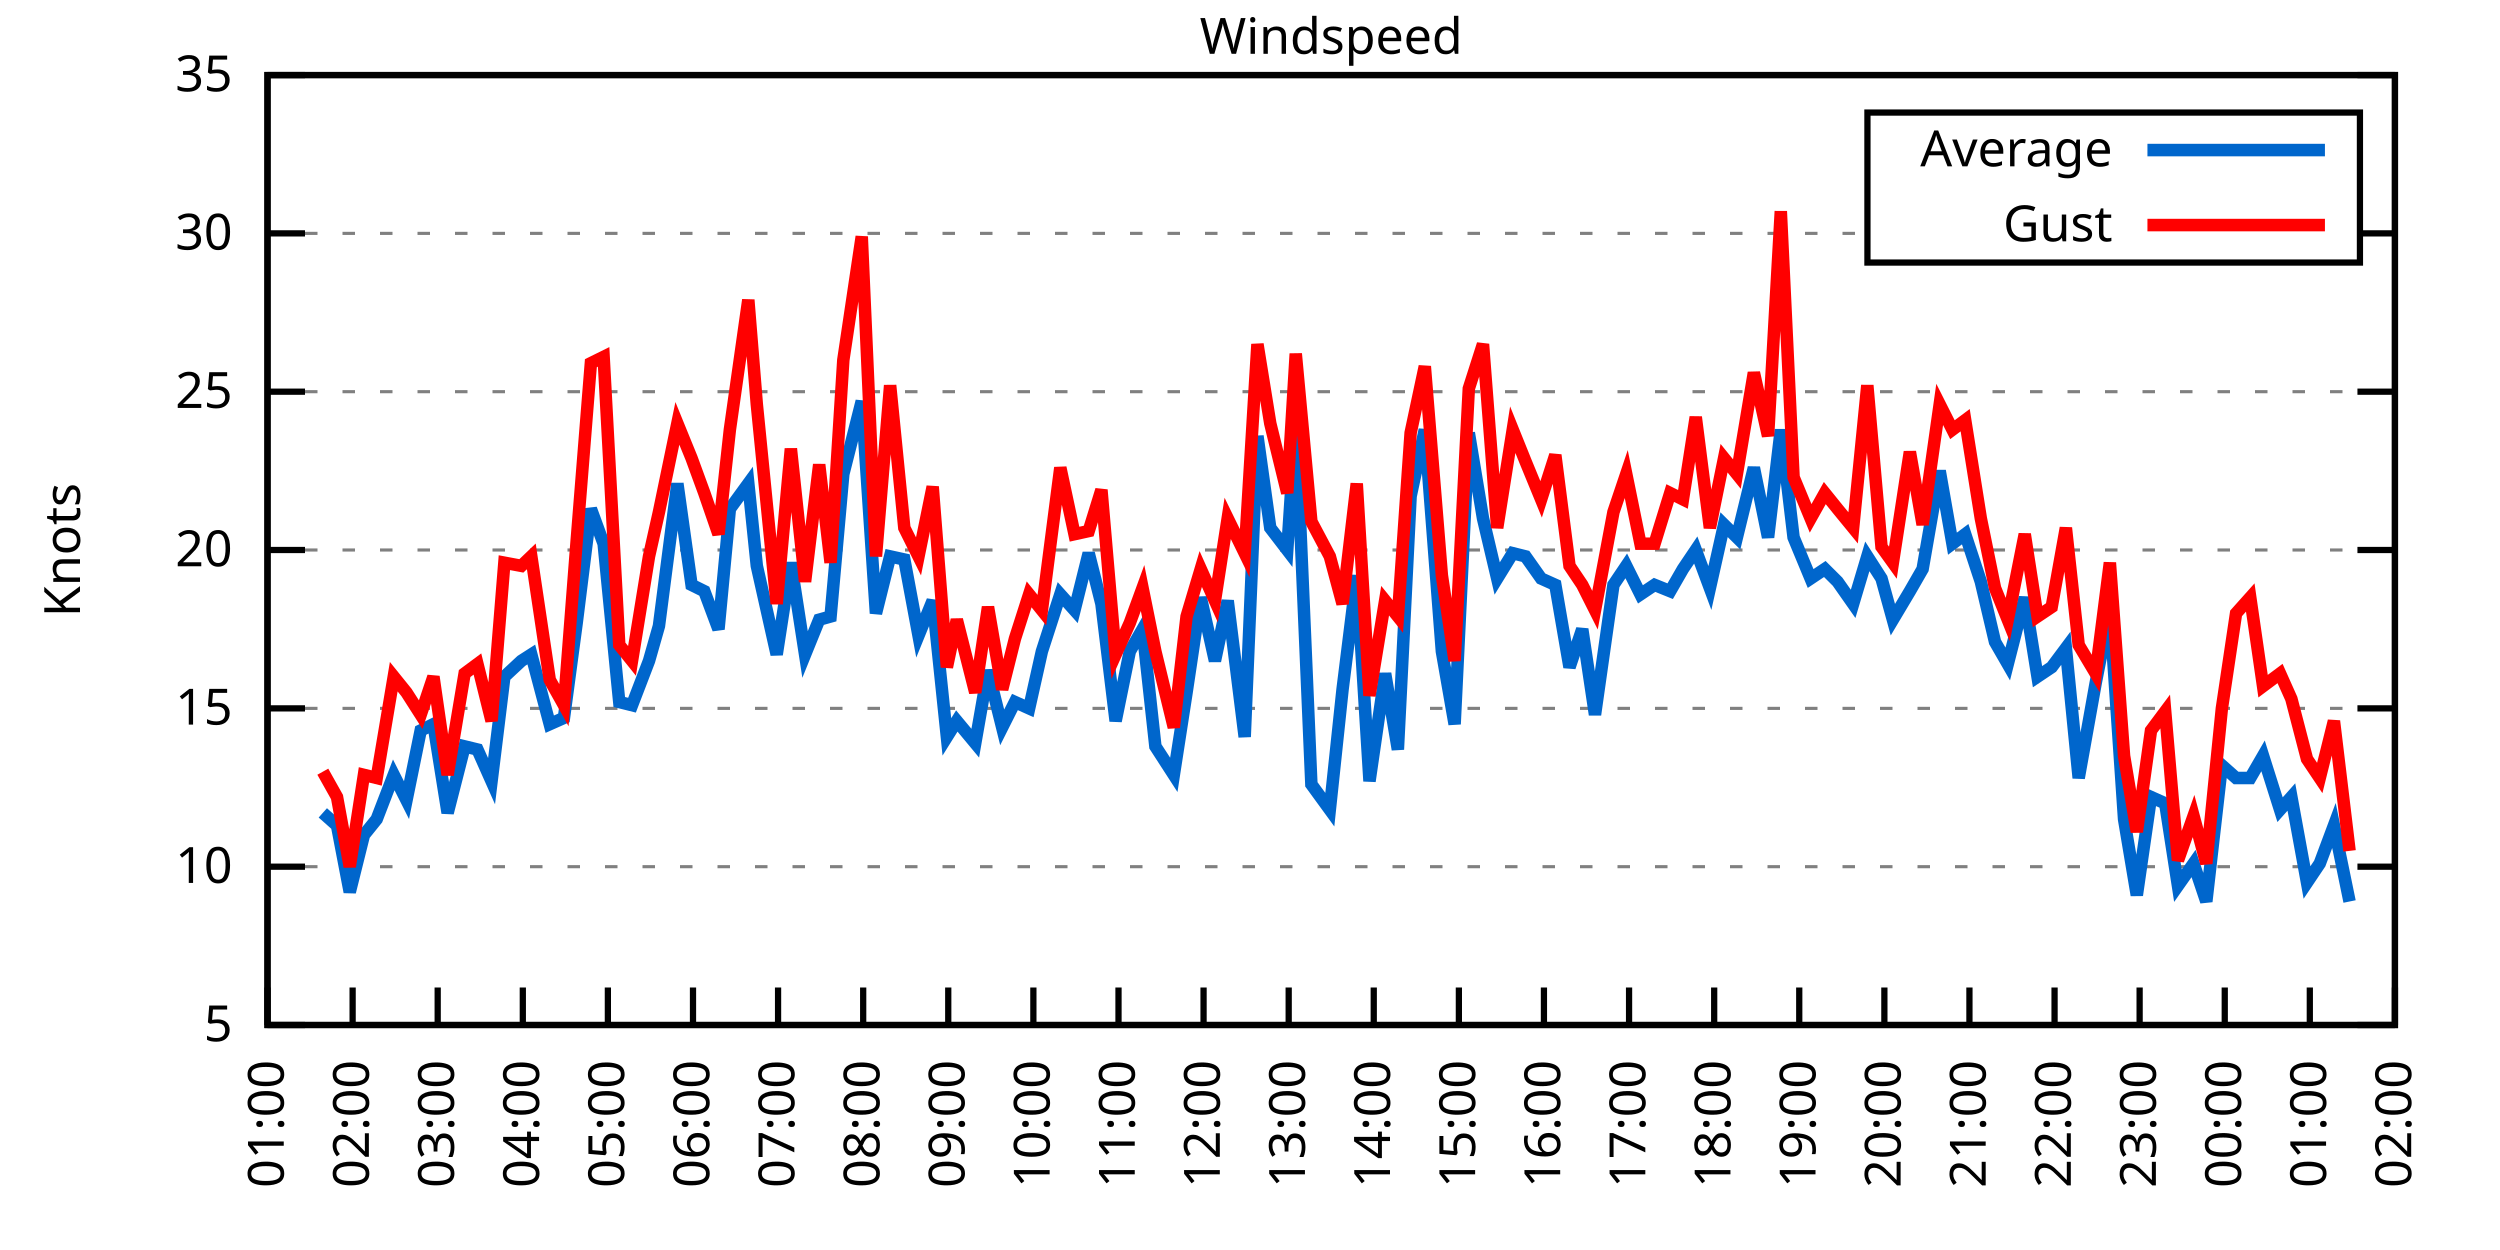
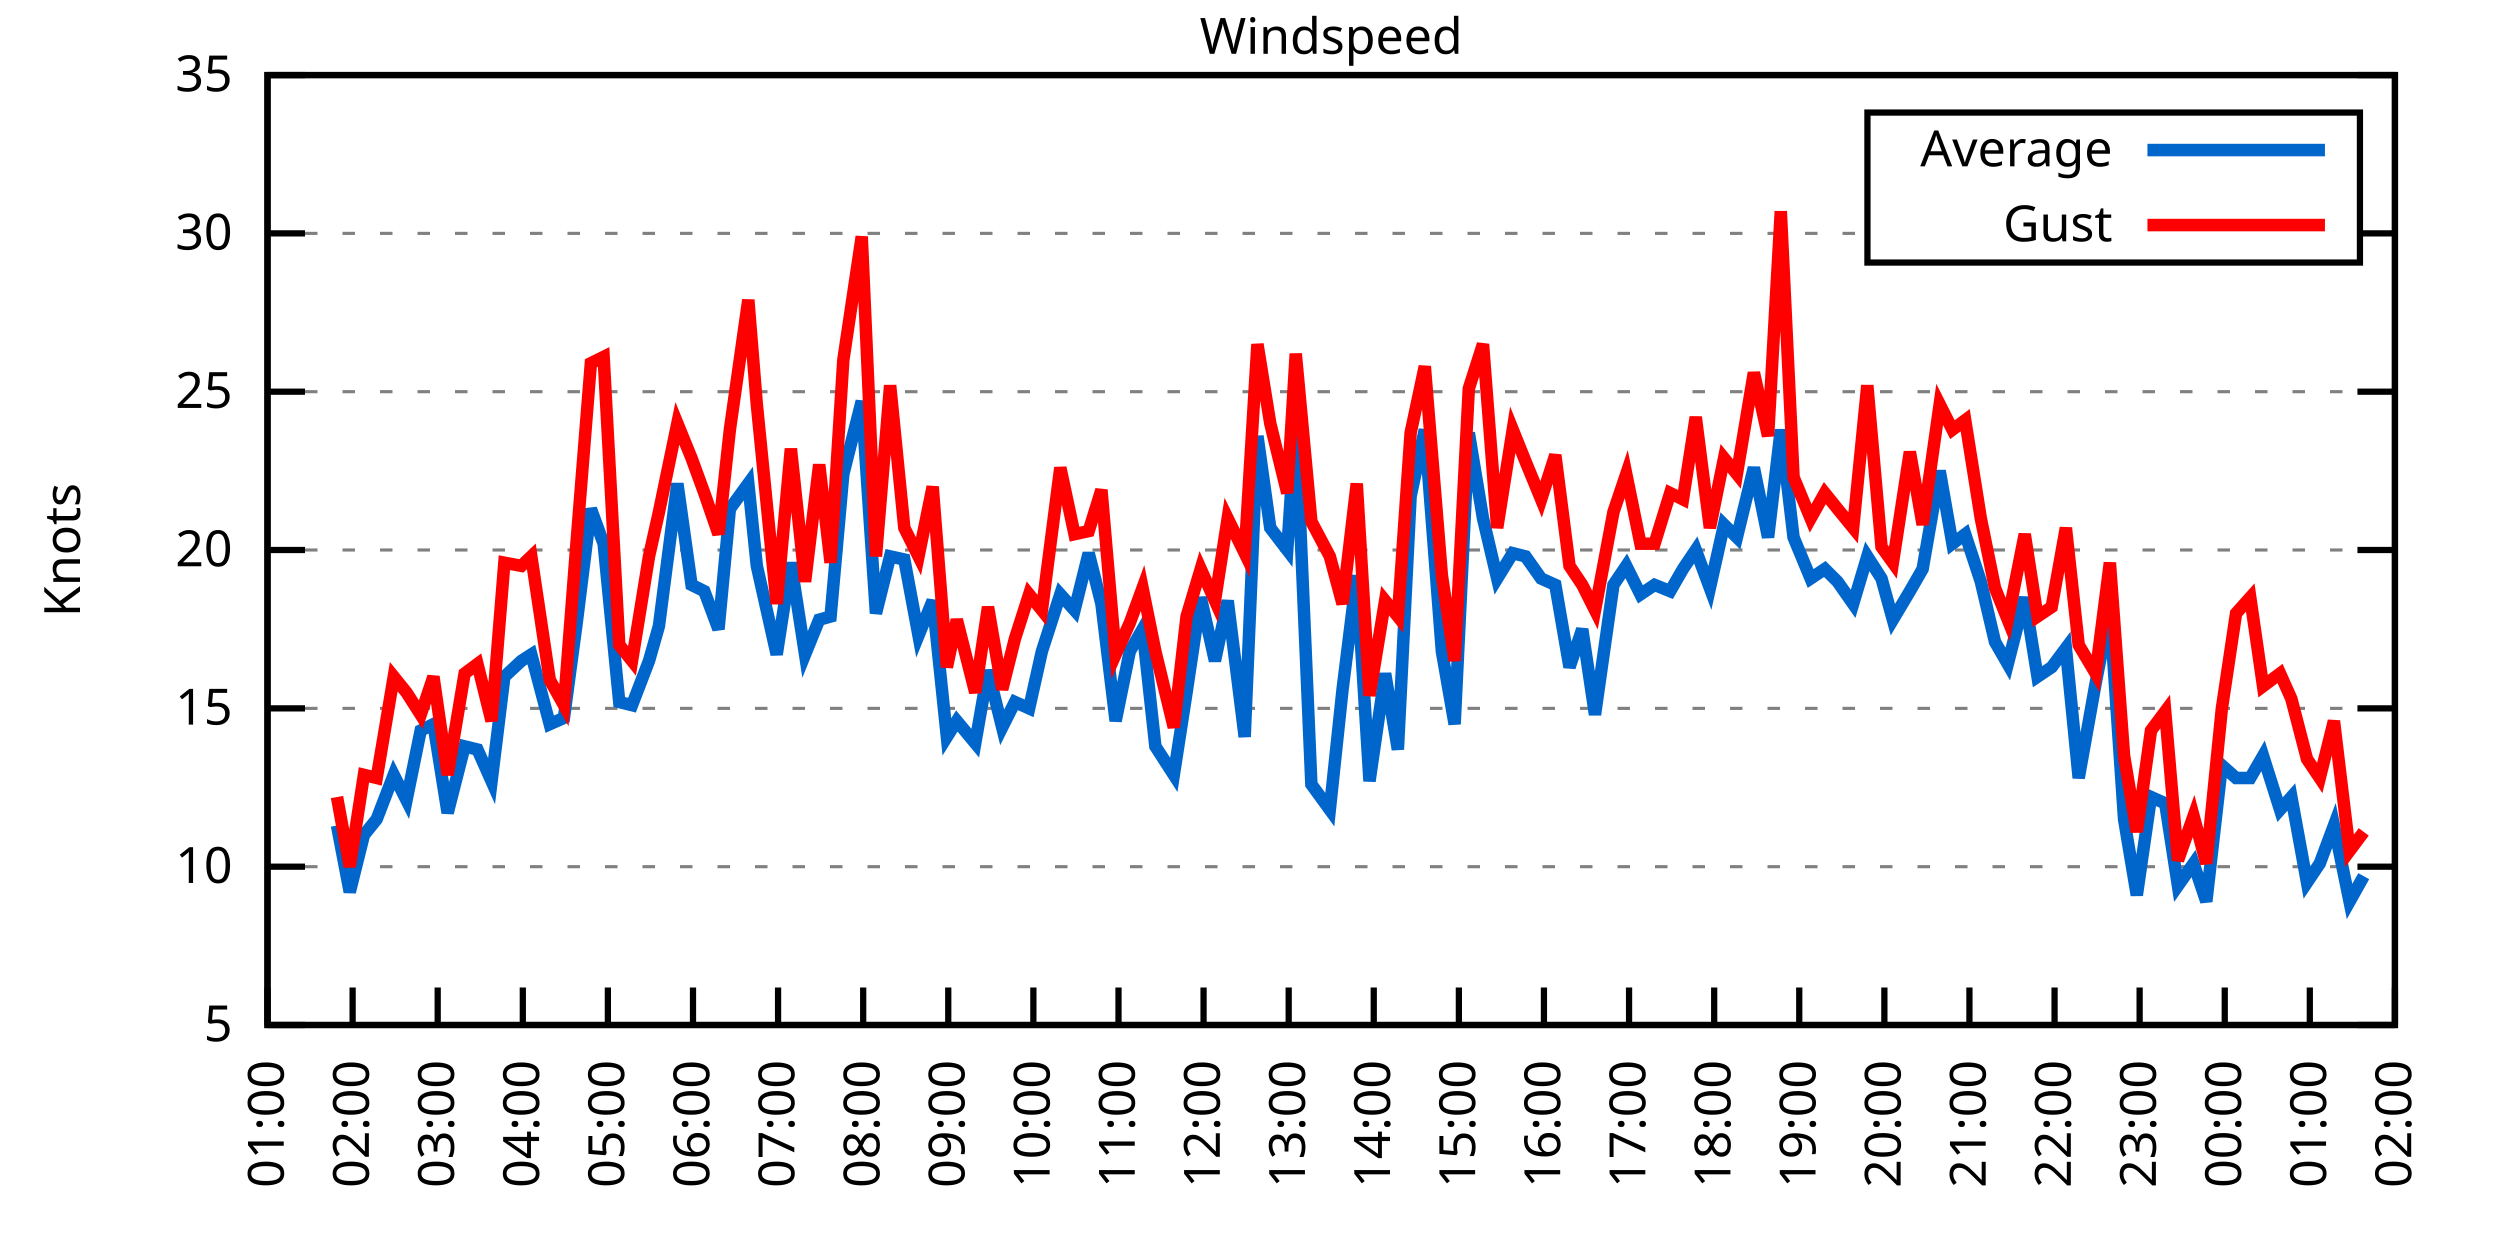
<svg xmlns="http://www.w3.org/2000/svg" xmlns:xlink="http://www.w3.org/1999/xlink" width="400" height="200" viewBox="0 0 400 200">
  <g id="gnuplot_canvas">
    <rect x="0" y="0" width="400" height="200" fill="none" />
    <defs>
      <circle id="gpDot" r="0.5" stroke-width="0.5" stroke="currentColor" />
      <path id="gpPt0" stroke-width="0.333" stroke="currentColor" d="M-1,0 h2 M0,-1 v2" />
      <path id="gpPt1" stroke-width="0.333" stroke="currentColor" d="M-1,-1 L1,1 M1,-1 L-1,1" />
      <path id="gpPt2" stroke-width="0.333" stroke="currentColor" d="M-1,0 L1,0 M0,-1 L0,1 M-1,-1 L1,1 M-1,1 L1,-1" />
      <rect id="gpPt3" stroke-width="0.333" stroke="currentColor" x="-1" y="-1" width="2" height="2" />
      <rect id="gpPt4" stroke-width="0.333" stroke="currentColor" fill="currentColor" x="-1" y="-1" width="2" height="2" />
      <circle id="gpPt5" stroke-width="0.333" stroke="currentColor" cx="0" cy="0" r="1" />
      <use xlink:href="#gpPt5" id="gpPt6" fill="currentColor" stroke="none" />
      <path id="gpPt7" stroke-width="0.333" stroke="currentColor" d="M0,-1.33 L-1.33,0.67 L1.33,0.67 z" />
      <use xlink:href="#gpPt7" id="gpPt8" fill="currentColor" stroke="none" />
      <use xlink:href="#gpPt7" id="gpPt9" stroke="currentColor" transform="rotate(180)" />
      <use xlink:href="#gpPt9" id="gpPt10" fill="currentColor" stroke="none" />
      <use xlink:href="#gpPt3" id="gpPt11" stroke="currentColor" transform="rotate(45)" />
      <use xlink:href="#gpPt11" id="gpPt12" fill="currentColor" stroke="none" />
      <path id="gpPt13" stroke-width="0.333" stroke="currentColor" d="M0,1.330 L1.265,0.411 L0.782,-1.067 L-0.782,-1.076 L-1.265,0.411 z" />
      <use xlink:href="#gpPt13" id="gpPt14" fill="currentColor" stroke="none" />
      <filter id="textbox" filterUnits="objectBoundingBox" x="0" y="0" height="1" width="1">
        <feFlood flood-color="white" flood-opacity="1" result="bgnd" />
        <feComposite in="SourceGraphic" in2="bgnd" operator="atop" />
      </filter>
      <filter id="greybox" filterUnits="objectBoundingBox" x="0" y="0" height="1" width="1">
        <feFlood flood-color="lightgrey" flood-opacity="1" result="grey" />
        <feComposite in="SourceGraphic" in2="grey" operator="atop" />
      </filter>
    </defs>
    <g fill="none" color="white" stroke="currentColor" stroke-width="1.00" stroke-linecap="butt" stroke-linejoin="miter">
</g>
    <g fill="none" color="black" stroke="currentColor" stroke-width="1.00" stroke-linecap="butt" stroke-linejoin="miter">
      <g stroke="none" shape-rendering="crispEdges">
        <polygon fill="rgb(255, 255, 255)" points="42.80,164.00 383.18,164.00 383.18,12.02 42.80,12.02 " />
      </g>
    </g>
    <g fill="none" color="black" stroke="currentColor" stroke-width="1.00" stroke-linecap="butt" stroke-linejoin="miter">
</g>
    <g fill="none" color="black" stroke="black" stroke-width="0.50" stroke-linecap="butt" stroke-linejoin="miter">
</g>
    <g fill="none" color="gray" stroke="currentColor" stroke-width="0.50" stroke-linecap="butt" stroke-linejoin="miter">
      <path stroke="gray" stroke-dasharray="2,4" class="gridline" d="M42.80,164.00 L383.19,164.00  " />
    </g>
    <g fill="none" color="gray" stroke="gray" stroke-width="1.00" stroke-linecap="butt" stroke-linejoin="miter">
</g>
    <g fill="none" color="black" stroke="currentColor" stroke-width="1.00" stroke-linecap="butt" stroke-linejoin="miter">
      <path stroke="black" d="M42.80,164.00 L48.80,164.00 M383.19,164.00 L377.19,164.00  " />
      <g transform="translate(37.20,166.60)" stroke="none" fill="black" font-family="Sans" font-size="8.00" text-anchor="end">
        <text>
          <tspan font-family="Sans"> 5</tspan>
        </text>
      </g>
    </g>
    <g fill="none" color="black" stroke="currentColor" stroke-width="1.00" stroke-linecap="butt" stroke-linejoin="miter">
</g>
    <g fill="none" color="black" stroke="black" stroke-width="0.50" stroke-linecap="butt" stroke-linejoin="miter">
</g>
    <g fill="none" color="gray" stroke="currentColor" stroke-width="0.50" stroke-linecap="butt" stroke-linejoin="miter">
      <path stroke="gray" stroke-dasharray="2,4" class="gridline" d="M42.80,138.67 L383.19,138.67  " />
    </g>
    <g fill="none" color="gray" stroke="gray" stroke-width="1.00" stroke-linecap="butt" stroke-linejoin="miter">
</g>
    <g fill="none" color="black" stroke="currentColor" stroke-width="1.00" stroke-linecap="butt" stroke-linejoin="miter">
      <path stroke="black" d="M42.80,138.67 L48.80,138.67 M383.19,138.67 L377.19,138.67  " />
      <g transform="translate(37.20,141.27)" stroke="none" fill="black" font-family="Sans" font-size="8.00" text-anchor="end">
        <text>
          <tspan font-family="Sans"> 10</tspan>
        </text>
      </g>
    </g>
    <g fill="none" color="black" stroke="currentColor" stroke-width="1.00" stroke-linecap="butt" stroke-linejoin="miter">
</g>
    <g fill="none" color="black" stroke="black" stroke-width="0.50" stroke-linecap="butt" stroke-linejoin="miter">
</g>
    <g fill="none" color="gray" stroke="currentColor" stroke-width="0.50" stroke-linecap="butt" stroke-linejoin="miter">
      <path stroke="gray" stroke-dasharray="2,4" class="gridline" d="M42.80,113.34 L383.19,113.34  " />
    </g>
    <g fill="none" color="gray" stroke="gray" stroke-width="1.00" stroke-linecap="butt" stroke-linejoin="miter">
</g>
    <g fill="none" color="black" stroke="currentColor" stroke-width="1.00" stroke-linecap="butt" stroke-linejoin="miter">
      <path stroke="black" d="M42.80,113.34 L48.80,113.34 M383.19,113.34 L377.19,113.34  " />
      <g transform="translate(37.20,115.94)" stroke="none" fill="black" font-family="Sans" font-size="8.00" text-anchor="end">
        <text>
          <tspan font-family="Sans"> 15</tspan>
        </text>
      </g>
    </g>
    <g fill="none" color="black" stroke="currentColor" stroke-width="1.00" stroke-linecap="butt" stroke-linejoin="miter">
</g>
    <g fill="none" color="black" stroke="black" stroke-width="0.50" stroke-linecap="butt" stroke-linejoin="miter">
</g>
    <g fill="none" color="gray" stroke="currentColor" stroke-width="0.50" stroke-linecap="butt" stroke-linejoin="miter">
      <path stroke="gray" stroke-dasharray="2,4" class="gridline" d="M42.80,88.00 L383.19,88.00  " />
    </g>
    <g fill="none" color="gray" stroke="gray" stroke-width="1.00" stroke-linecap="butt" stroke-linejoin="miter">
</g>
    <g fill="none" color="black" stroke="currentColor" stroke-width="1.00" stroke-linecap="butt" stroke-linejoin="miter">
      <path stroke="black" d="M42.80,88.00 L48.80,88.00 M383.19,88.00 L377.19,88.00  " />
      <g transform="translate(37.20,90.60)" stroke="none" fill="black" font-family="Sans" font-size="8.00" text-anchor="end">
        <text>
          <tspan font-family="Sans"> 20</tspan>
        </text>
      </g>
    </g>
    <g fill="none" color="black" stroke="currentColor" stroke-width="1.00" stroke-linecap="butt" stroke-linejoin="miter">
</g>
    <g fill="none" color="black" stroke="black" stroke-width="0.50" stroke-linecap="butt" stroke-linejoin="miter">
</g>
    <g fill="none" color="gray" stroke="currentColor" stroke-width="0.50" stroke-linecap="butt" stroke-linejoin="miter">
      <path stroke="gray" stroke-dasharray="2,4" class="gridline" d="M42.80,62.67 L383.19,62.67  " />
    </g>
    <g fill="none" color="gray" stroke="gray" stroke-width="1.00" stroke-linecap="butt" stroke-linejoin="miter">
</g>
    <g fill="none" color="black" stroke="currentColor" stroke-width="1.00" stroke-linecap="butt" stroke-linejoin="miter">
      <path stroke="black" d="M42.80,62.67 L48.80,62.67 M383.19,62.67 L377.19,62.67  " />
      <g transform="translate(37.20,65.27)" stroke="none" fill="black" font-family="Sans" font-size="8.00" text-anchor="end">
        <text>
          <tspan font-family="Sans"> 25</tspan>
        </text>
      </g>
    </g>
    <g fill="none" color="black" stroke="currentColor" stroke-width="1.00" stroke-linecap="butt" stroke-linejoin="miter">
</g>
    <g fill="none" color="black" stroke="black" stroke-width="0.50" stroke-linecap="butt" stroke-linejoin="miter">
</g>
    <g fill="none" color="gray" stroke="currentColor" stroke-width="0.50" stroke-linecap="butt" stroke-linejoin="miter">
      <path stroke="gray" stroke-dasharray="2,4" class="gridline" d="M42.80,37.34 L298.79,37.34 M377.59,37.34 L383.19,37.34  " />
    </g>
    <g fill="none" color="gray" stroke="gray" stroke-width="1.00" stroke-linecap="butt" stroke-linejoin="miter">
</g>
    <g fill="none" color="black" stroke="currentColor" stroke-width="1.00" stroke-linecap="butt" stroke-linejoin="miter">
      <path stroke="black" d="M42.80,37.34 L48.80,37.34 M383.19,37.34 L377.19,37.34  " />
      <g transform="translate(37.20,39.94)" stroke="none" fill="black" font-family="Sans" font-size="8.00" text-anchor="end">
        <text>
          <tspan font-family="Sans"> 30</tspan>
        </text>
      </g>
    </g>
    <g fill="none" color="black" stroke="currentColor" stroke-width="1.00" stroke-linecap="butt" stroke-linejoin="miter">
</g>
    <g fill="none" color="black" stroke="black" stroke-width="0.50" stroke-linecap="butt" stroke-linejoin="miter">
</g>
    <g fill="none" color="gray" stroke="currentColor" stroke-width="0.50" stroke-linecap="butt" stroke-linejoin="miter">
      <path stroke="gray" stroke-dasharray="2,4" class="gridline" d="M42.80,12.01 L383.19,12.01  " />
    </g>
    <g fill="none" color="gray" stroke="gray" stroke-width="1.00" stroke-linecap="butt" stroke-linejoin="miter">
</g>
    <g fill="none" color="black" stroke="currentColor" stroke-width="1.00" stroke-linecap="butt" stroke-linejoin="miter">
      <path stroke="black" d="M42.80,12.01 L48.80,12.01 M383.19,12.01 L377.19,12.01  " />
      <g transform="translate(37.20,14.61)" stroke="none" fill="black" font-family="Sans" font-size="8.00" text-anchor="end">
        <text>
          <tspan font-family="Sans"> 35</tspan>
        </text>
      </g>
    </g>
    <g fill="none" color="black" stroke="currentColor" stroke-width="1.00" stroke-linecap="butt" stroke-linejoin="miter">
      <path stroke="black" d="M42.80,164.00 L42.80,158.00  " />
      <g transform="translate(45.40,169.60) rotate(270.00)" stroke="none" fill="black" font-family="Sans" font-size="8.00" text-anchor="end">
        <text>
          <tspan font-family="Sans">01:00</tspan>
        </text>
      </g>
    </g>
    <g fill="none" color="black" stroke="currentColor" stroke-width="1.00" stroke-linecap="butt" stroke-linejoin="miter">
      <path stroke="black" d="M56.42,164.00 L56.42,158.00  " />
      <g transform="translate(59.02,169.60) rotate(270.00)" stroke="none" fill="black" font-family="Sans" font-size="8.00" text-anchor="end">
        <text>
          <tspan font-family="Sans">02:00</tspan>
        </text>
      </g>
    </g>
    <g fill="none" color="black" stroke="currentColor" stroke-width="1.00" stroke-linecap="butt" stroke-linejoin="miter">
      <path stroke="black" d="M70.03,164.00 L70.03,158.00  " />
      <g transform="translate(72.63,169.60) rotate(270.00)" stroke="none" fill="black" font-family="Sans" font-size="8.00" text-anchor="end">
        <text>
          <tspan font-family="Sans">03:00</tspan>
        </text>
      </g>
    </g>
    <g fill="none" color="black" stroke="currentColor" stroke-width="1.00" stroke-linecap="butt" stroke-linejoin="miter">
      <path stroke="black" d="M83.65,164.00 L83.65,158.00  " />
      <g transform="translate(86.25,169.60) rotate(270.00)" stroke="none" fill="black" font-family="Sans" font-size="8.00" text-anchor="end">
        <text>
          <tspan font-family="Sans">04:00</tspan>
        </text>
      </g>
    </g>
    <g fill="none" color="black" stroke="currentColor" stroke-width="1.00" stroke-linecap="butt" stroke-linejoin="miter">
      <path stroke="black" d="M97.26,164.00 L97.26,158.00  " />
      <g transform="translate(99.86,169.60) rotate(270.00)" stroke="none" fill="black" font-family="Sans" font-size="8.00" text-anchor="end">
        <text>
          <tspan font-family="Sans">05:00</tspan>
        </text>
      </g>
    </g>
    <g fill="none" color="black" stroke="currentColor" stroke-width="1.00" stroke-linecap="butt" stroke-linejoin="miter">
      <path stroke="black" d="M110.88,164.00 L110.88,158.00  " />
      <g transform="translate(113.48,169.60) rotate(270.00)" stroke="none" fill="black" font-family="Sans" font-size="8.00" text-anchor="end">
        <text>
          <tspan font-family="Sans">06:00</tspan>
        </text>
      </g>
    </g>
    <g fill="none" color="black" stroke="currentColor" stroke-width="1.00" stroke-linecap="butt" stroke-linejoin="miter">
      <path stroke="black" d="M124.49,164.00 L124.49,158.00  " />
      <g transform="translate(127.09,169.60) rotate(270.00)" stroke="none" fill="black" font-family="Sans" font-size="8.00" text-anchor="end">
        <text>
          <tspan font-family="Sans">07:00</tspan>
        </text>
      </g>
    </g>
    <g fill="none" color="black" stroke="currentColor" stroke-width="1.00" stroke-linecap="butt" stroke-linejoin="miter">
      <path stroke="black" d="M138.11,164.00 L138.11,158.00  " />
      <g transform="translate(140.71,169.60) rotate(270.00)" stroke="none" fill="black" font-family="Sans" font-size="8.00" text-anchor="end">
        <text>
          <tspan font-family="Sans">08:00</tspan>
        </text>
      </g>
    </g>
    <g fill="none" color="black" stroke="currentColor" stroke-width="1.00" stroke-linecap="butt" stroke-linejoin="miter">
      <path stroke="black" d="M151.72,164.00 L151.72,158.00  " />
      <g transform="translate(154.32,169.60) rotate(270.00)" stroke="none" fill="black" font-family="Sans" font-size="8.00" text-anchor="end">
        <text>
          <tspan font-family="Sans">09:00</tspan>
        </text>
      </g>
    </g>
    <g fill="none" color="black" stroke="currentColor" stroke-width="1.00" stroke-linecap="butt" stroke-linejoin="miter">
      <path stroke="black" d="M165.34,164.00 L165.34,158.00  " />
      <g transform="translate(167.94,169.60) rotate(270.00)" stroke="none" fill="black" font-family="Sans" font-size="8.00" text-anchor="end">
        <text>
          <tspan font-family="Sans">10:00</tspan>
        </text>
      </g>
    </g>
    <g fill="none" color="black" stroke="currentColor" stroke-width="1.00" stroke-linecap="butt" stroke-linejoin="miter">
      <path stroke="black" d="M178.96,164.00 L178.96,158.00  " />
      <g transform="translate(181.56,169.60) rotate(270.00)" stroke="none" fill="black" font-family="Sans" font-size="8.00" text-anchor="end">
        <text>
          <tspan font-family="Sans">11:00</tspan>
        </text>
      </g>
    </g>
    <g fill="none" color="black" stroke="currentColor" stroke-width="1.00" stroke-linecap="butt" stroke-linejoin="miter">
      <path stroke="black" d="M192.57,164.00 L192.57,158.00  " />
      <g transform="translate(195.17,169.60) rotate(270.00)" stroke="none" fill="black" font-family="Sans" font-size="8.00" text-anchor="end">
        <text>
          <tspan font-family="Sans">12:00</tspan>
        </text>
      </g>
    </g>
    <g fill="none" color="black" stroke="currentColor" stroke-width="1.00" stroke-linecap="butt" stroke-linejoin="miter">
      <path stroke="black" d="M206.19,164.00 L206.19,158.00  " />
      <g transform="translate(208.79,169.60) rotate(270.00)" stroke="none" fill="black" font-family="Sans" font-size="8.00" text-anchor="end">
        <text>
          <tspan font-family="Sans">13:00</tspan>
        </text>
      </g>
    </g>
    <g fill="none" color="black" stroke="currentColor" stroke-width="1.00" stroke-linecap="butt" stroke-linejoin="miter">
      <path stroke="black" d="M219.80,164.00 L219.80,158.00  " />
      <g transform="translate(222.40,169.60) rotate(270.00)" stroke="none" fill="black" font-family="Sans" font-size="8.00" text-anchor="end">
        <text>
          <tspan font-family="Sans">14:00</tspan>
        </text>
      </g>
    </g>
    <g fill="none" color="black" stroke="currentColor" stroke-width="1.00" stroke-linecap="butt" stroke-linejoin="miter">
      <path stroke="black" d="M233.42,164.00 L233.42,158.00  " />
      <g transform="translate(236.02,169.60) rotate(270.00)" stroke="none" fill="black" font-family="Sans" font-size="8.00" text-anchor="end">
        <text>
          <tspan font-family="Sans">15:00</tspan>
        </text>
      </g>
    </g>
    <g fill="none" color="black" stroke="currentColor" stroke-width="1.00" stroke-linecap="butt" stroke-linejoin="miter">
      <path stroke="black" d="M247.03,164.00 L247.03,158.00  " />
      <g transform="translate(249.63,169.60) rotate(270.00)" stroke="none" fill="black" font-family="Sans" font-size="8.00" text-anchor="end">
        <text>
          <tspan font-family="Sans">16:00</tspan>
        </text>
      </g>
    </g>
    <g fill="none" color="black" stroke="currentColor" stroke-width="1.00" stroke-linecap="butt" stroke-linejoin="miter">
      <path stroke="black" d="M260.65,164.00 L260.65,158.00  " />
      <g transform="translate(263.25,169.60) rotate(270.00)" stroke="none" fill="black" font-family="Sans" font-size="8.00" text-anchor="end">
        <text>
          <tspan font-family="Sans">17:00</tspan>
        </text>
      </g>
    </g>
    <g fill="none" color="black" stroke="currentColor" stroke-width="1.00" stroke-linecap="butt" stroke-linejoin="miter">
      <path stroke="black" d="M274.27,164.00 L274.27,158.00  " />
      <g transform="translate(276.87,169.60) rotate(270.00)" stroke="none" fill="black" font-family="Sans" font-size="8.00" text-anchor="end">
        <text>
          <tspan font-family="Sans">18:00</tspan>
        </text>
      </g>
    </g>
    <g fill="none" color="black" stroke="currentColor" stroke-width="1.00" stroke-linecap="butt" stroke-linejoin="miter">
      <path stroke="black" d="M287.88,164.00 L287.88,158.00  " />
      <g transform="translate(290.48,169.60) rotate(270.00)" stroke="none" fill="black" font-family="Sans" font-size="8.00" text-anchor="end">
        <text>
          <tspan font-family="Sans">19:00</tspan>
        </text>
      </g>
    </g>
    <g fill="none" color="black" stroke="currentColor" stroke-width="1.00" stroke-linecap="butt" stroke-linejoin="miter">
      <path stroke="black" d="M301.50,164.00 L301.50,158.00  " />
      <g transform="translate(304.10,169.60) rotate(270.00)" stroke="none" fill="black" font-family="Sans" font-size="8.00" text-anchor="end">
        <text>
          <tspan font-family="Sans">20:00</tspan>
        </text>
      </g>
    </g>
    <g fill="none" color="black" stroke="currentColor" stroke-width="1.00" stroke-linecap="butt" stroke-linejoin="miter">
      <path stroke="black" d="M315.11,164.00 L315.11,158.00  " />
      <g transform="translate(317.71,169.60) rotate(270.00)" stroke="none" fill="black" font-family="Sans" font-size="8.00" text-anchor="end">
        <text>
          <tspan font-family="Sans">21:00</tspan>
        </text>
      </g>
    </g>
    <g fill="none" color="black" stroke="currentColor" stroke-width="1.00" stroke-linecap="butt" stroke-linejoin="miter">
      <path stroke="black" d="M328.73,164.00 L328.73,158.00  " />
      <g transform="translate(331.33,169.60) rotate(270.00)" stroke="none" fill="black" font-family="Sans" font-size="8.00" text-anchor="end">
        <text>
          <tspan font-family="Sans">22:00</tspan>
        </text>
      </g>
    </g>
    <g fill="none" color="black" stroke="currentColor" stroke-width="1.00" stroke-linecap="butt" stroke-linejoin="miter">
      <path stroke="black" d="M342.34,164.00 L342.34,158.00  " />
      <g transform="translate(344.94,169.60) rotate(270.00)" stroke="none" fill="black" font-family="Sans" font-size="8.00" text-anchor="end">
        <text>
          <tspan font-family="Sans">23:00</tspan>
        </text>
      </g>
    </g>
    <g fill="none" color="black" stroke="currentColor" stroke-width="1.00" stroke-linecap="butt" stroke-linejoin="miter">
      <path stroke="black" d="M355.96,164.00 L355.96,158.00  " />
      <g transform="translate(358.56,169.60) rotate(270.00)" stroke="none" fill="black" font-family="Sans" font-size="8.00" text-anchor="end">
        <text>
          <tspan font-family="Sans">00:00</tspan>
        </text>
      </g>
    </g>
    <g fill="none" color="black" stroke="currentColor" stroke-width="1.00" stroke-linecap="butt" stroke-linejoin="miter">
      <path stroke="black" d="M369.57,164.00 L369.57,158.00  " />
      <g transform="translate(372.17,169.60) rotate(270.00)" stroke="none" fill="black" font-family="Sans" font-size="8.00" text-anchor="end">
        <text>
          <tspan font-family="Sans">01:00</tspan>
        </text>
      </g>
    </g>
    <g fill="none" color="black" stroke="currentColor" stroke-width="1.00" stroke-linecap="butt" stroke-linejoin="miter">
      <path stroke="black" d="M383.19,164.00 L383.19,158.00  " />
      <g transform="translate(385.79,169.60) rotate(270.00)" stroke="none" fill="black" font-family="Sans" font-size="8.00" text-anchor="end">
        <text>
          <tspan font-family="Sans">02:00</tspan>
        </text>
      </g>
    </g>
    <g fill="none" color="black" stroke="currentColor" stroke-width="1.00" stroke-linecap="butt" stroke-linejoin="miter">
</g>
    <g fill="none" color="black" stroke="currentColor" stroke-width="1.00" stroke-linecap="butt" stroke-linejoin="miter">
      <path stroke="black" d="M42.80,12.01 L42.80,164.00 L383.19,164.00 L383.19,12.01 L42.80,12.01 Z  " />
    </g>
    <g fill="none" color="black" stroke="currentColor" stroke-width="1.00" stroke-linecap="butt" stroke-linejoin="miter">
</g>
    <g fill="none" color="black" stroke="currentColor" stroke-width="1.00" stroke-linecap="butt" stroke-linejoin="miter">
      <path stroke="black" d="M298.79,42.01 L298.79,18.01 L377.59,18.01 L377.59,42.01 L298.79,42.01 Z  " />
    </g>
    <g id="Windspeed_plot_1">
      <g fill="none" color="white" stroke="black" stroke-width="2.00" stroke-linecap="butt" stroke-linejoin="miter">
</g>
      <g fill="none" color="black" stroke="currentColor" stroke-width="2.00" stroke-linecap="butt" stroke-linejoin="miter">
        <g transform="translate(337.99,26.61)" stroke="none" fill="black" font-family="Sans" font-size="8.00" text-anchor="end">
          <text>
            <tspan font-family="Sans">Average</tspan>
          </text>
        </g>
      </g>
      <g fill="none" color="black" stroke="currentColor" stroke-width="2.00" stroke-linecap="butt" stroke-linejoin="miter">
-         <path stroke="rgb(  0, 102, 204)" d="M343.59,24.01 L371.99,24.01 M51.65,130.06 L53.92,132.08 L55.96,142.72 L58.23,133.60 L60.27,131.07 L63.00,123.98   L65.04,128.03 L67.31,116.88 L69.35,115.87 L71.62,130.06 L74.34,119.42 L76.39,119.92 L78.65,124.99 L80.70,108.27   L83.42,105.74 L85.01,104.72 L87.96,115.87 L90.23,114.86 L92.27,99.66 L94.54,81.42 L96.58,86.99 L99.08,112.32   L101.12,112.83 L103.84,105.74 L105.43,100.16 L108.38,77.37 L110.65,93.58 L112.69,94.59 L114.96,100.67 L116.78,81.42   L119.73,77.37 L121.09,90.54 L124.27,104.72 L126.54,90.03 L128.81,104.72 L131.07,99.15 L132.89,98.64 L134.93,75.85   L137.88,64.19 L140.15,98.14 L142.42,89.02 L144.69,89.52 L146.96,101.68 L149.23,96.11 L151.50,117.90 L153.09,115.36   L156.04,118.91 L158.08,107.26 L160.35,116.38 L162.39,112.32 L164.66,113.34 L166.70,104.22 L169.65,95.10 L171.92,97.63   L174.19,88.51 L176.23,96.62 L178.50,115.36 L180.77,104.22 L182.81,100.67 L184.86,119.42 L187.81,123.98 L189.85,110.80   L192.12,95.60 L194.39,105.74 L196.43,96.11 L199.15,117.90 L201.19,69.77 L203.24,84.46 L205.96,88.00 L207.32,67.23   L209.82,125.50 L212.77,129.55 L214.81,110.30 L217.08,92.06 L219.12,124.99 L221.62,107.76 L223.66,119.92 L225.70,79.39   L227.97,68.75 L230.70,104.22 L232.74,115.87 L235.01,69.26 L237.28,82.94 L239.55,92.56 L242.04,88.51 L244.08,89.02   L246.58,92.56 L248.85,93.58 L251.12,106.75 L253.16,100.67 L255.20,114.35 L258.15,93.58 L260.20,90.54 L262.47,95.10   L264.73,93.58 L267.23,94.59 L269.27,91.04 L271.32,88.00 L273.58,94.08 L275.85,83.95 L277.90,85.98 L280.62,74.83   L282.89,85.98 L284.93,68.75 L286.97,85.98 L289.70,92.56 L291.97,91.04 L294.01,93.07 L296.50,96.62 L298.77,89.02   L301.04,92.56 L302.86,99.15 L305.58,94.59 L307.62,91.04 L310.35,75.34 L312.39,86.99 L314.43,85.47 L316.93,93.07   L319.20,102.70 L321.24,106.24 L323.96,95.60 L326.00,108.27 L328.27,106.75 L330.54,103.71 L332.59,124.48 L335.31,109.28   L337.58,97.63 L339.85,131.07 L341.89,143.23 L344.16,127.52 L346.43,128.54 L348.47,141.71 L350.97,138.16 L353.01,144.24   L355.50,122.46 L357.77,124.48 L360.04,124.48 L362.09,120.94 L364.81,129.55 L366.62,127.52 L369.12,141.20 L371.16,138.16   L373.43,132.08 L375.93,144.24  " />
+         <path stroke="rgb(  0, 102, 204)" d="M343.59,24.01 L371.99,24.01 M53.92,132.08 L55.96,142.72 L58.23,133.60 L60.27,131.07 L63.00,123.98 L65.04,128.03   L67.31,116.88 L69.35,115.87 L71.62,130.06 L74.34,119.42 L76.39,119.92 L78.65,124.99 L80.70,108.27 L83.42,105.74   L85.01,104.72 L87.96,115.87 L90.23,114.86 L92.27,99.66 L94.54,81.42 L96.58,86.99 L99.08,112.32 L101.12,112.83   L103.84,105.74 L105.43,100.16 L108.38,77.37 L110.65,93.58 L112.69,94.59 L114.96,100.67 L116.78,81.42 L119.73,77.37   L121.09,90.54 L124.27,104.72 L126.54,90.03 L128.81,104.72 L131.07,99.15 L132.89,98.64 L134.93,75.85 L137.88,64.19   L140.15,98.14 L142.42,89.02 L144.69,89.52 L146.96,101.68 L149.23,96.11 L151.50,117.90 L153.09,115.36 L156.04,118.91   L158.08,107.26 L160.35,116.38 L162.39,112.32 L164.66,113.34 L166.70,104.22 L169.65,95.10 L171.92,97.63 L174.19,88.51   L176.23,96.62 L178.50,115.36 L180.77,104.22 L182.81,100.67 L184.86,119.42 L187.81,123.98 L189.85,110.80 L192.12,95.60   L194.39,105.74 L196.43,96.11 L199.15,117.90 L201.19,69.77 L203.24,84.46 L205.96,88.00 L207.32,67.23 L209.82,125.50   L212.77,129.55 L214.81,110.30 L217.08,92.06 L219.12,124.99 L221.62,107.76 L223.66,119.92 L225.70,79.39 L227.97,68.75   L230.70,104.22 L232.74,115.87 L235.01,69.26 L237.28,82.94 L239.55,92.56 L242.04,88.51 L244.08,89.02 L246.58,92.56   L248.85,93.58 L251.12,106.75 L253.16,100.67 L255.20,114.35 L258.15,93.58 L260.20,90.54 L262.47,95.10 L264.73,93.58   L267.23,94.59 L269.27,91.04 L271.32,88.00 L273.58,94.08 L275.85,83.95 L277.90,85.98 L280.62,74.83 L282.89,85.98   L284.93,68.75 L286.97,85.98 L289.70,92.56 L291.97,91.04 L294.01,93.07 L296.50,96.62 L298.77,89.02 L301.04,92.56   L302.86,99.15 L305.58,94.59 L307.62,91.04 L310.35,75.34 L312.39,86.99 L314.43,85.47 L316.93,93.07 L319.20,102.70   L321.24,106.24 L323.96,95.60 L326.00,108.27 L328.27,106.75 L330.54,103.71 L332.59,124.48 L335.31,109.28 L337.58,97.63   L339.85,131.07 L341.89,143.23 L344.16,127.52 L346.43,128.54 L348.47,141.71 L350.97,138.16 L353.01,144.24 L355.50,122.46   L357.77,124.48 L360.04,124.48 L362.09,120.94 L364.81,129.55 L366.62,127.52 L369.12,141.20 L371.16,138.16 L373.43,132.08   L375.93,144.24 L378.20,140.19  " />
      </g>
    </g>
    <g id="Windspeed_plot_2">
      <g fill="none" color="black" stroke="currentColor" stroke-width="2.00" stroke-linecap="butt" stroke-linejoin="miter">
        <g transform="translate(337.99,38.61)" stroke="none" fill="black" font-family="Sans" font-size="8.00" text-anchor="end">
          <text>
            <tspan font-family="Sans">Gust</tspan>
          </text>
        </g>
      </g>
      <g fill="none" color="black" stroke="currentColor" stroke-width="2.00" stroke-linecap="butt" stroke-linejoin="miter">
-         <path stroke="rgb(255,   0,   0)" d="M343.59,36.01 L371.99,36.01 M51.65,123.47 L53.92,127.52 L55.96,138.67 L58.23,123.98 L60.27,124.48 L63.00,108.27   L65.04,110.80 L67.31,114.35 L69.35,108.27 L71.62,123.98 L74.34,107.76 L76.39,106.24 L78.65,115.36 L80.70,90.03   L83.42,90.54 L85.01,89.02 L87.96,108.78 L90.23,112.83 L92.27,86.49 L94.54,58.11 L96.58,57.10 L99.08,103.20   L101.12,105.74 L103.84,89.02 L105.43,81.93 L108.38,67.74 L110.65,73.31 L112.69,78.89 L114.96,85.47 L116.78,68.75   L119.73,47.98 L121.09,64.70 L124.27,96.62 L126.54,71.79 L128.81,93.07 L131.07,74.33 L132.89,90.03 L134.93,57.61   L137.88,37.85 L140.15,89.02 L142.42,61.66 L144.69,84.46 L146.96,89.02 L149.23,77.87 L151.50,106.75 L153.09,99.15   L156.04,110.80 L158.08,97.12 L160.35,110.30 L162.39,102.19 L164.66,95.10 L166.70,97.63 L169.65,74.83 L171.92,85.47   L174.19,84.97 L176.23,78.38 L178.50,104.72 L180.77,99.66 L182.81,94.08 L184.86,104.22 L187.81,116.38 L189.85,98.64   L192.12,91.04 L194.39,96.11 L196.43,82.94 L199.15,88.51 L201.19,55.07 L203.24,67.74 L205.96,78.89 L207.32,56.59   L209.82,83.45 L212.77,89.02 L214.81,96.62 L217.08,77.37 L219.12,111.31 L221.62,96.11 L223.66,98.64 L225.70,69.26   L227.97,58.62 L230.70,92.06 L232.74,105.74 L235.01,62.17 L237.28,55.07 L239.55,84.46 L242.04,68.75 L244.08,73.82   L246.58,79.90 L248.85,72.81 L251.12,90.54 L253.16,93.58 L255.20,97.63 L258.15,81.93 L260.20,75.85 L262.47,86.99   L264.73,86.99 L267.23,78.89 L269.27,79.90 L271.32,66.73 L273.58,84.46 L275.85,73.31 L277.90,75.85 L280.62,59.63   L282.89,69.77 L284.93,33.80 L286.97,76.35 L289.70,82.94 L291.97,78.89 L294.01,81.42 L296.50,84.46 L298.77,61.66   L301.04,87.50 L302.86,90.03 L305.58,72.30 L307.62,83.95 L310.35,64.70 L312.39,68.75 L314.43,67.23 L316.93,82.94   L319.20,94.08 L321.24,99.15 L323.96,85.47 L326.00,98.64 L328.27,97.12 L330.54,84.46 L332.59,103.20 L335.31,107.76   L337.58,90.03 L339.85,120.94 L341.89,133.10 L344.16,116.88 L346.43,113.84 L348.47,137.66 L350.97,130.56 L353.01,138.16   L355.50,113.34 L357.77,98.14 L360.04,95.60 L362.09,109.79 L364.81,107.76 L366.62,111.82 L369.12,121.44 L371.16,124.48   L373.43,115.36 L375.93,136.14  " />
+         <path stroke="rgb(255,   0,   0)" d="M343.59,36.01 L371.99,36.01 M53.92,127.52 L55.96,138.67 L58.23,123.98 L60.27,124.48 L63.00,108.27 L65.04,110.80   L67.31,114.35 L69.35,108.27 L71.62,123.98 L74.34,107.76 L76.39,106.24 L78.65,115.36 L80.70,90.03 L83.42,90.54   L85.01,89.02 L87.96,108.78 L90.23,112.83 L92.27,86.49 L94.54,58.11 L96.58,57.10 L99.08,103.20 L101.12,105.74   L103.84,89.02 L105.43,81.93 L108.38,67.74 L110.65,73.31 L112.69,78.89 L114.96,85.47 L116.78,68.75 L119.73,47.98   L121.09,64.70 L124.27,96.62 L126.54,71.79 L128.81,93.07 L131.07,74.33 L132.89,90.03 L134.93,57.61 L137.88,37.85   L140.15,89.02 L142.42,61.66 L144.69,84.46 L146.96,89.02 L149.23,77.87 L151.50,106.75 L153.09,99.15 L156.04,110.80   L158.08,97.12 L160.35,110.30 L162.39,102.19 L164.66,95.10 L166.70,97.63 L169.65,74.83 L171.92,85.47 L174.19,84.97   L176.23,78.38 L178.50,104.72 L180.77,99.66 L182.81,94.08 L184.86,104.22 L187.81,116.38 L189.85,98.64 L192.12,91.04   L194.39,96.11 L196.43,82.94 L199.15,88.51 L201.19,55.07 L203.24,67.74 L205.96,78.89 L207.32,56.59 L209.82,83.45   L212.77,89.02 L214.81,96.62 L217.08,77.37 L219.12,111.31 L221.62,96.11 L223.66,98.64 L225.70,69.26 L227.97,58.62   L230.70,92.06 L232.74,105.74 L235.01,62.17 L237.28,55.07 L239.55,84.46 L242.04,68.75 L244.08,73.82 L246.58,79.90   L248.85,72.81 L251.12,90.54 L253.16,93.58 L255.20,97.63 L258.15,81.93 L260.20,75.85 L262.47,86.99 L264.73,86.99   L267.23,78.89 L269.27,79.90 L271.32,66.73 L273.58,84.46 L275.85,73.31 L277.90,75.85 L280.62,59.63 L282.89,69.77   L284.93,33.80 L286.97,76.35 L289.70,82.94 L291.97,78.89 L294.01,81.42 L296.50,84.46 L298.77,61.66 L301.04,87.50   L302.86,90.03 L305.58,72.30 L307.62,83.95 L310.35,64.70 L312.39,68.75 L314.43,67.23 L316.93,82.94 L319.20,94.08   L321.24,99.15 L323.96,85.47 L326.00,98.64 L328.27,97.12 L330.54,84.46 L332.59,103.20 L335.31,107.76 L337.58,90.03   L339.85,120.94 L341.89,133.10 L344.16,116.88 L346.43,113.84 L348.47,137.66 L350.97,130.56 L353.01,138.16 L355.50,113.34   L357.77,98.14 L360.04,95.60 L362.09,109.79 L364.81,107.76 L366.62,111.82 L369.12,121.44 L371.16,124.48 L373.43,115.36   L375.93,136.14 L378.20,133.10  " />
      </g>
    </g>
    <g fill="none" color="black" stroke="currentColor" stroke-width="2.00" stroke-linecap="butt" stroke-linejoin="miter">
</g>
    <g fill="none" color="black" stroke="black" stroke-width="1.00" stroke-linecap="butt" stroke-linejoin="miter">
</g>
    <g fill="none" color="black" stroke="currentColor" stroke-width="1.00" stroke-linecap="butt" stroke-linejoin="miter">
      <path stroke="black" d="M42.80,12.01 L42.80,164.00 L383.19,164.00 L383.19,12.01 L42.80,12.01 Z  " />
      <g transform="translate(12.80,88.01) rotate(270.00)" stroke="none" fill="black" font-family="Sans" font-size="8.00" text-anchor="middle">
        <text>
          <tspan font-family="Sans">Knots</tspan>
        </text>
      </g>
    </g>
    <g fill="none" color="black" stroke="currentColor" stroke-width="1.00" stroke-linecap="butt" stroke-linejoin="miter">
</g>
    <g fill="none" color="black" stroke="currentColor" stroke-width="1.00" stroke-linecap="butt" stroke-linejoin="miter">
      <g transform="translate(212.99,8.61)" stroke="none" fill="black" font-family="Sans" font-size="8.00" text-anchor="middle">
        <text>
          <tspan font-family="Sans">Windspeed</tspan>
        </text>
      </g>
    </g>
    <g fill="none" color="black" stroke="currentColor" stroke-width="1.00" stroke-linecap="butt" stroke-linejoin="miter">
</g>
  </g>
</svg>
